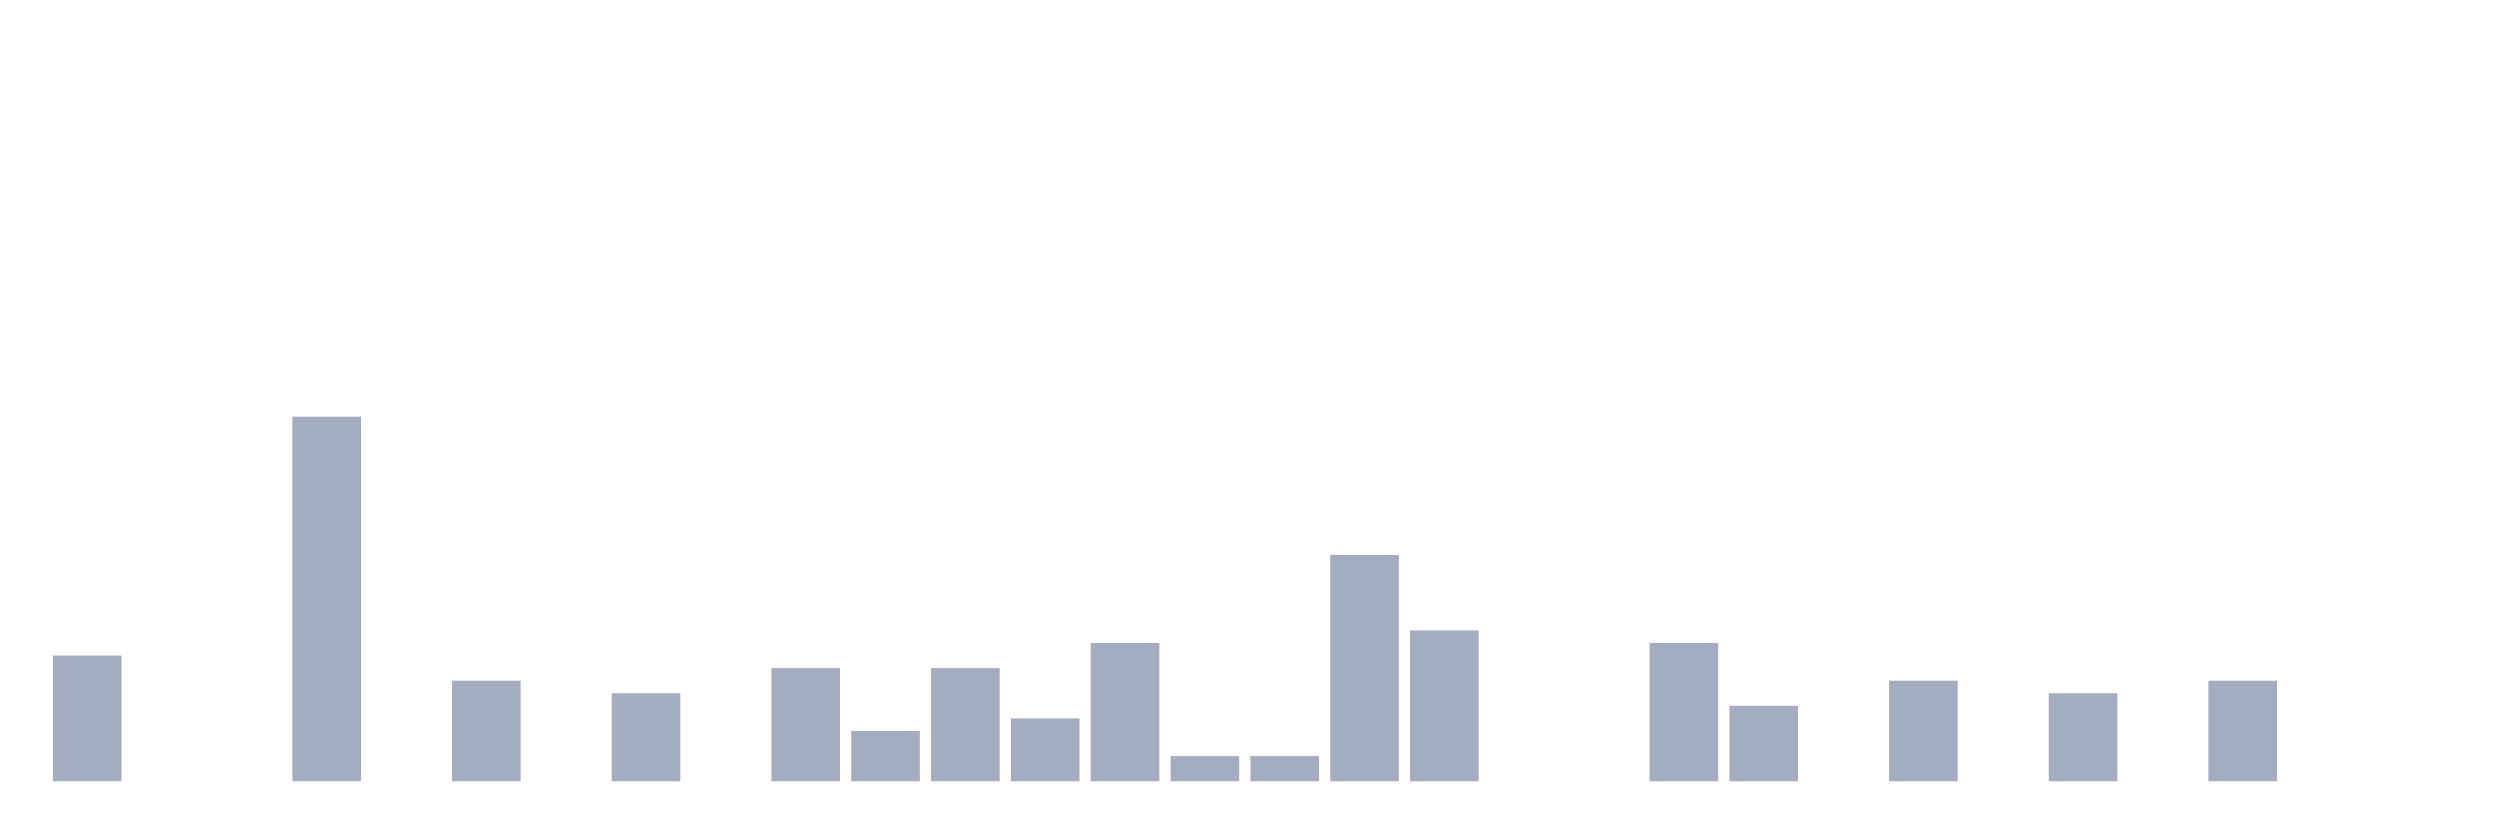
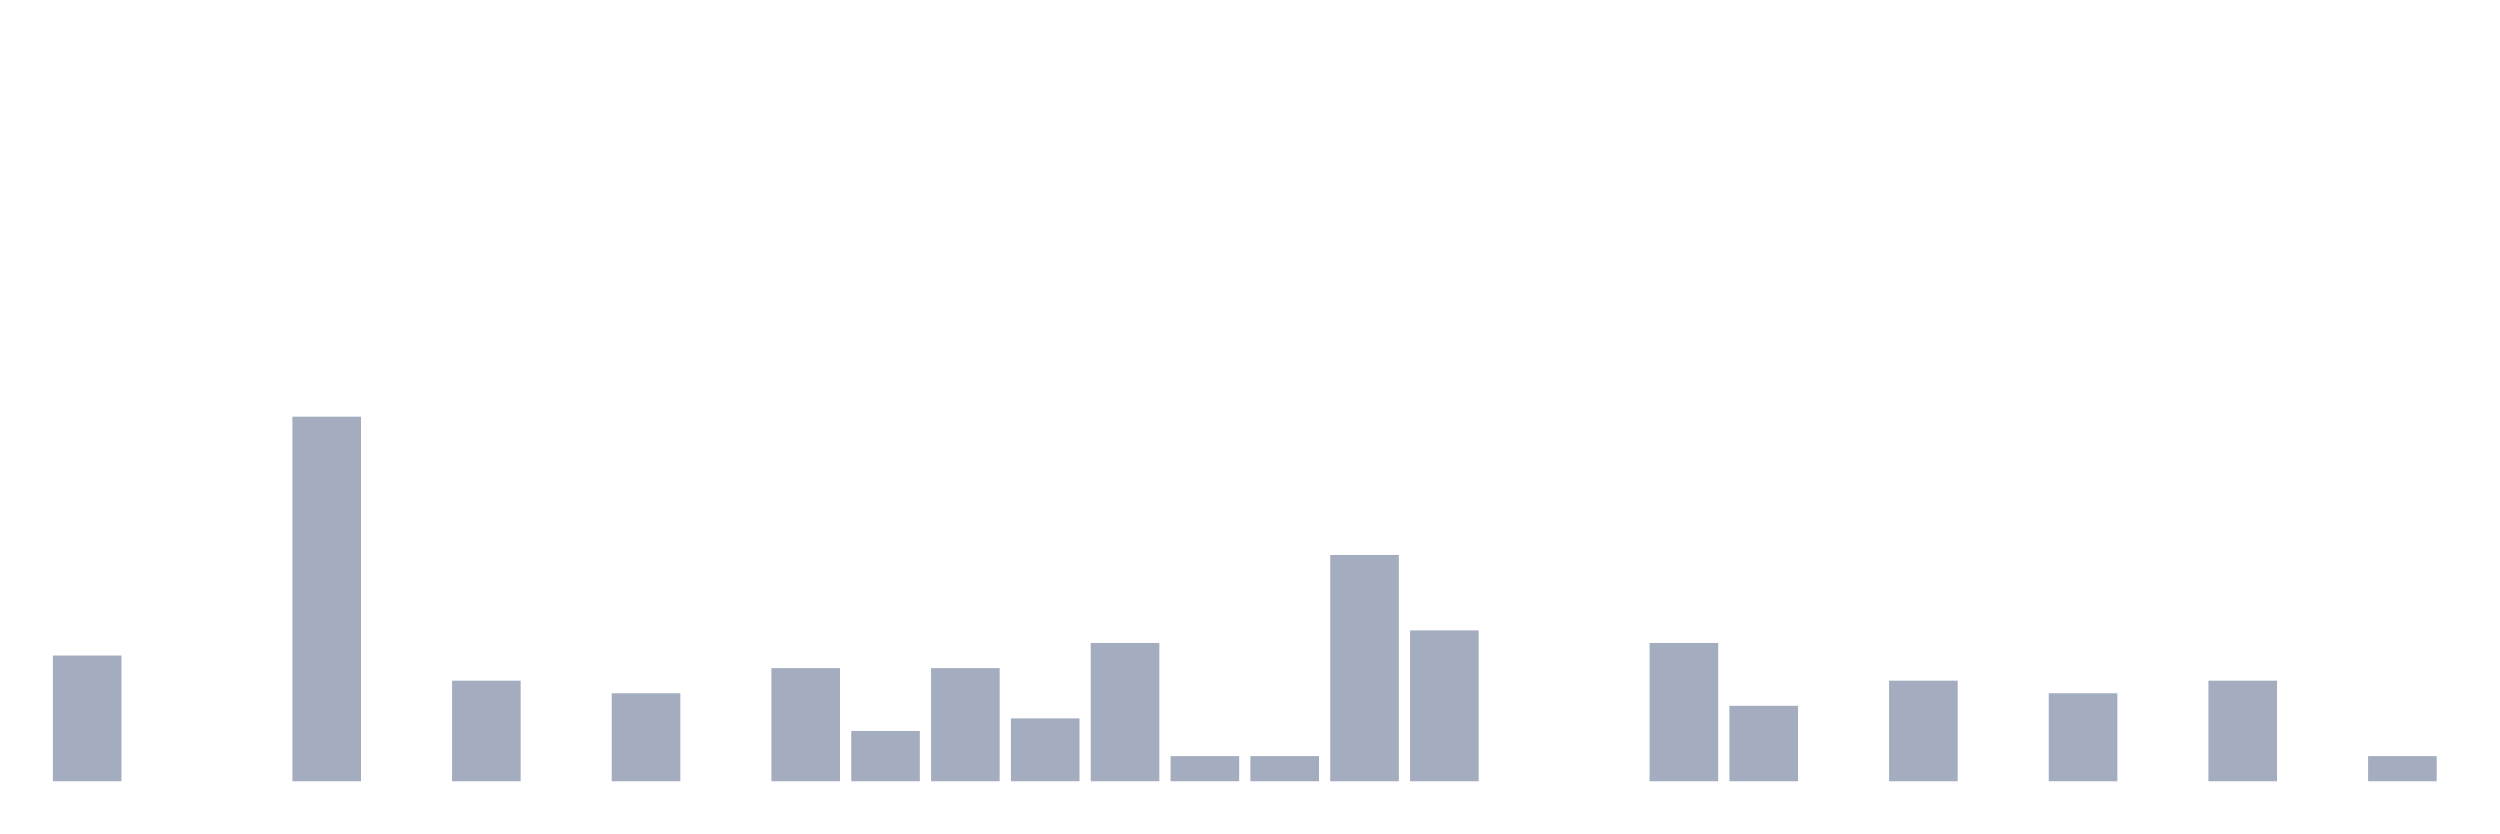
<svg xmlns="http://www.w3.org/2000/svg" viewBox="0 0 480 160">
  <g transform="translate(10,10)">
    <rect class="bar" x="0.153" width="13.175" y="115.862" height="24.138" fill="rgb(164,173,192)" />
    <rect class="bar" x="15.482" width="13.175" y="140" height="0" fill="rgb(164,173,192)" />
    <rect class="bar" x="30.81" width="13.175" y="140" height="0" fill="rgb(164,173,192)" />
    <rect class="bar" x="46.138" width="13.175" y="70" height="70" fill="rgb(164,173,192)" />
    <rect class="bar" x="61.466" width="13.175" y="140" height="0" fill="rgb(164,173,192)" />
    <rect class="bar" x="76.794" width="13.175" y="120.69" height="19.31" fill="rgb(164,173,192)" />
    <rect class="bar" x="92.123" width="13.175" y="140" height="0" fill="rgb(164,173,192)" />
    <rect class="bar" x="107.451" width="13.175" y="123.103" height="16.897" fill="rgb(164,173,192)" />
    <rect class="bar" x="122.779" width="13.175" y="140" height="0" fill="rgb(164,173,192)" />
    <rect class="bar" x="138.107" width="13.175" y="118.276" height="21.724" fill="rgb(164,173,192)" />
    <rect class="bar" x="153.436" width="13.175" y="130.345" height="9.655" fill="rgb(164,173,192)" />
    <rect class="bar" x="168.764" width="13.175" y="118.276" height="21.724" fill="rgb(164,173,192)" />
    <rect class="bar" x="184.092" width="13.175" y="127.931" height="12.069" fill="rgb(164,173,192)" />
    <rect class="bar" x="199.42" width="13.175" y="113.448" height="26.552" fill="rgb(164,173,192)" />
    <rect class="bar" x="214.748" width="13.175" y="135.172" height="4.828" fill="rgb(164,173,192)" />
    <rect class="bar" x="230.077" width="13.175" y="135.172" height="4.828" fill="rgb(164,173,192)" />
    <rect class="bar" x="245.405" width="13.175" y="96.552" height="43.448" fill="rgb(164,173,192)" />
    <rect class="bar" x="260.733" width="13.175" y="111.034" height="28.966" fill="rgb(164,173,192)" />
    <rect class="bar" x="276.061" width="13.175" y="140" height="0" fill="rgb(164,173,192)" />
    <rect class="bar" x="291.39" width="13.175" y="140" height="0" fill="rgb(164,173,192)" />
    <rect class="bar" x="306.718" width="13.175" y="113.448" height="26.552" fill="rgb(164,173,192)" />
    <rect class="bar" x="322.046" width="13.175" y="125.517" height="14.483" fill="rgb(164,173,192)" />
    <rect class="bar" x="337.374" width="13.175" y="140" height="0" fill="rgb(164,173,192)" />
    <rect class="bar" x="352.702" width="13.175" y="120.69" height="19.31" fill="rgb(164,173,192)" />
    <rect class="bar" x="368.031" width="13.175" y="140" height="0" fill="rgb(164,173,192)" />
    <rect class="bar" x="383.359" width="13.175" y="123.103" height="16.897" fill="rgb(164,173,192)" />
    <rect class="bar" x="398.687" width="13.175" y="140" height="0" fill="rgb(164,173,192)" />
    <rect class="bar" x="414.015" width="13.175" y="120.69" height="19.31" fill="rgb(164,173,192)" />
    <rect class="bar" x="429.344" width="13.175" y="140" height="0" fill="rgb(164,173,192)" />
-     <rect class="bar" x="444.672" width="13.175" y="140" height="0" fill="rgb(164,173,192)" />
+     <rect class="bar" x="444.672" width="13.175" y="135.172" height="4.828" fill="rgb(164,173,192)" />
  </g>
</svg>
